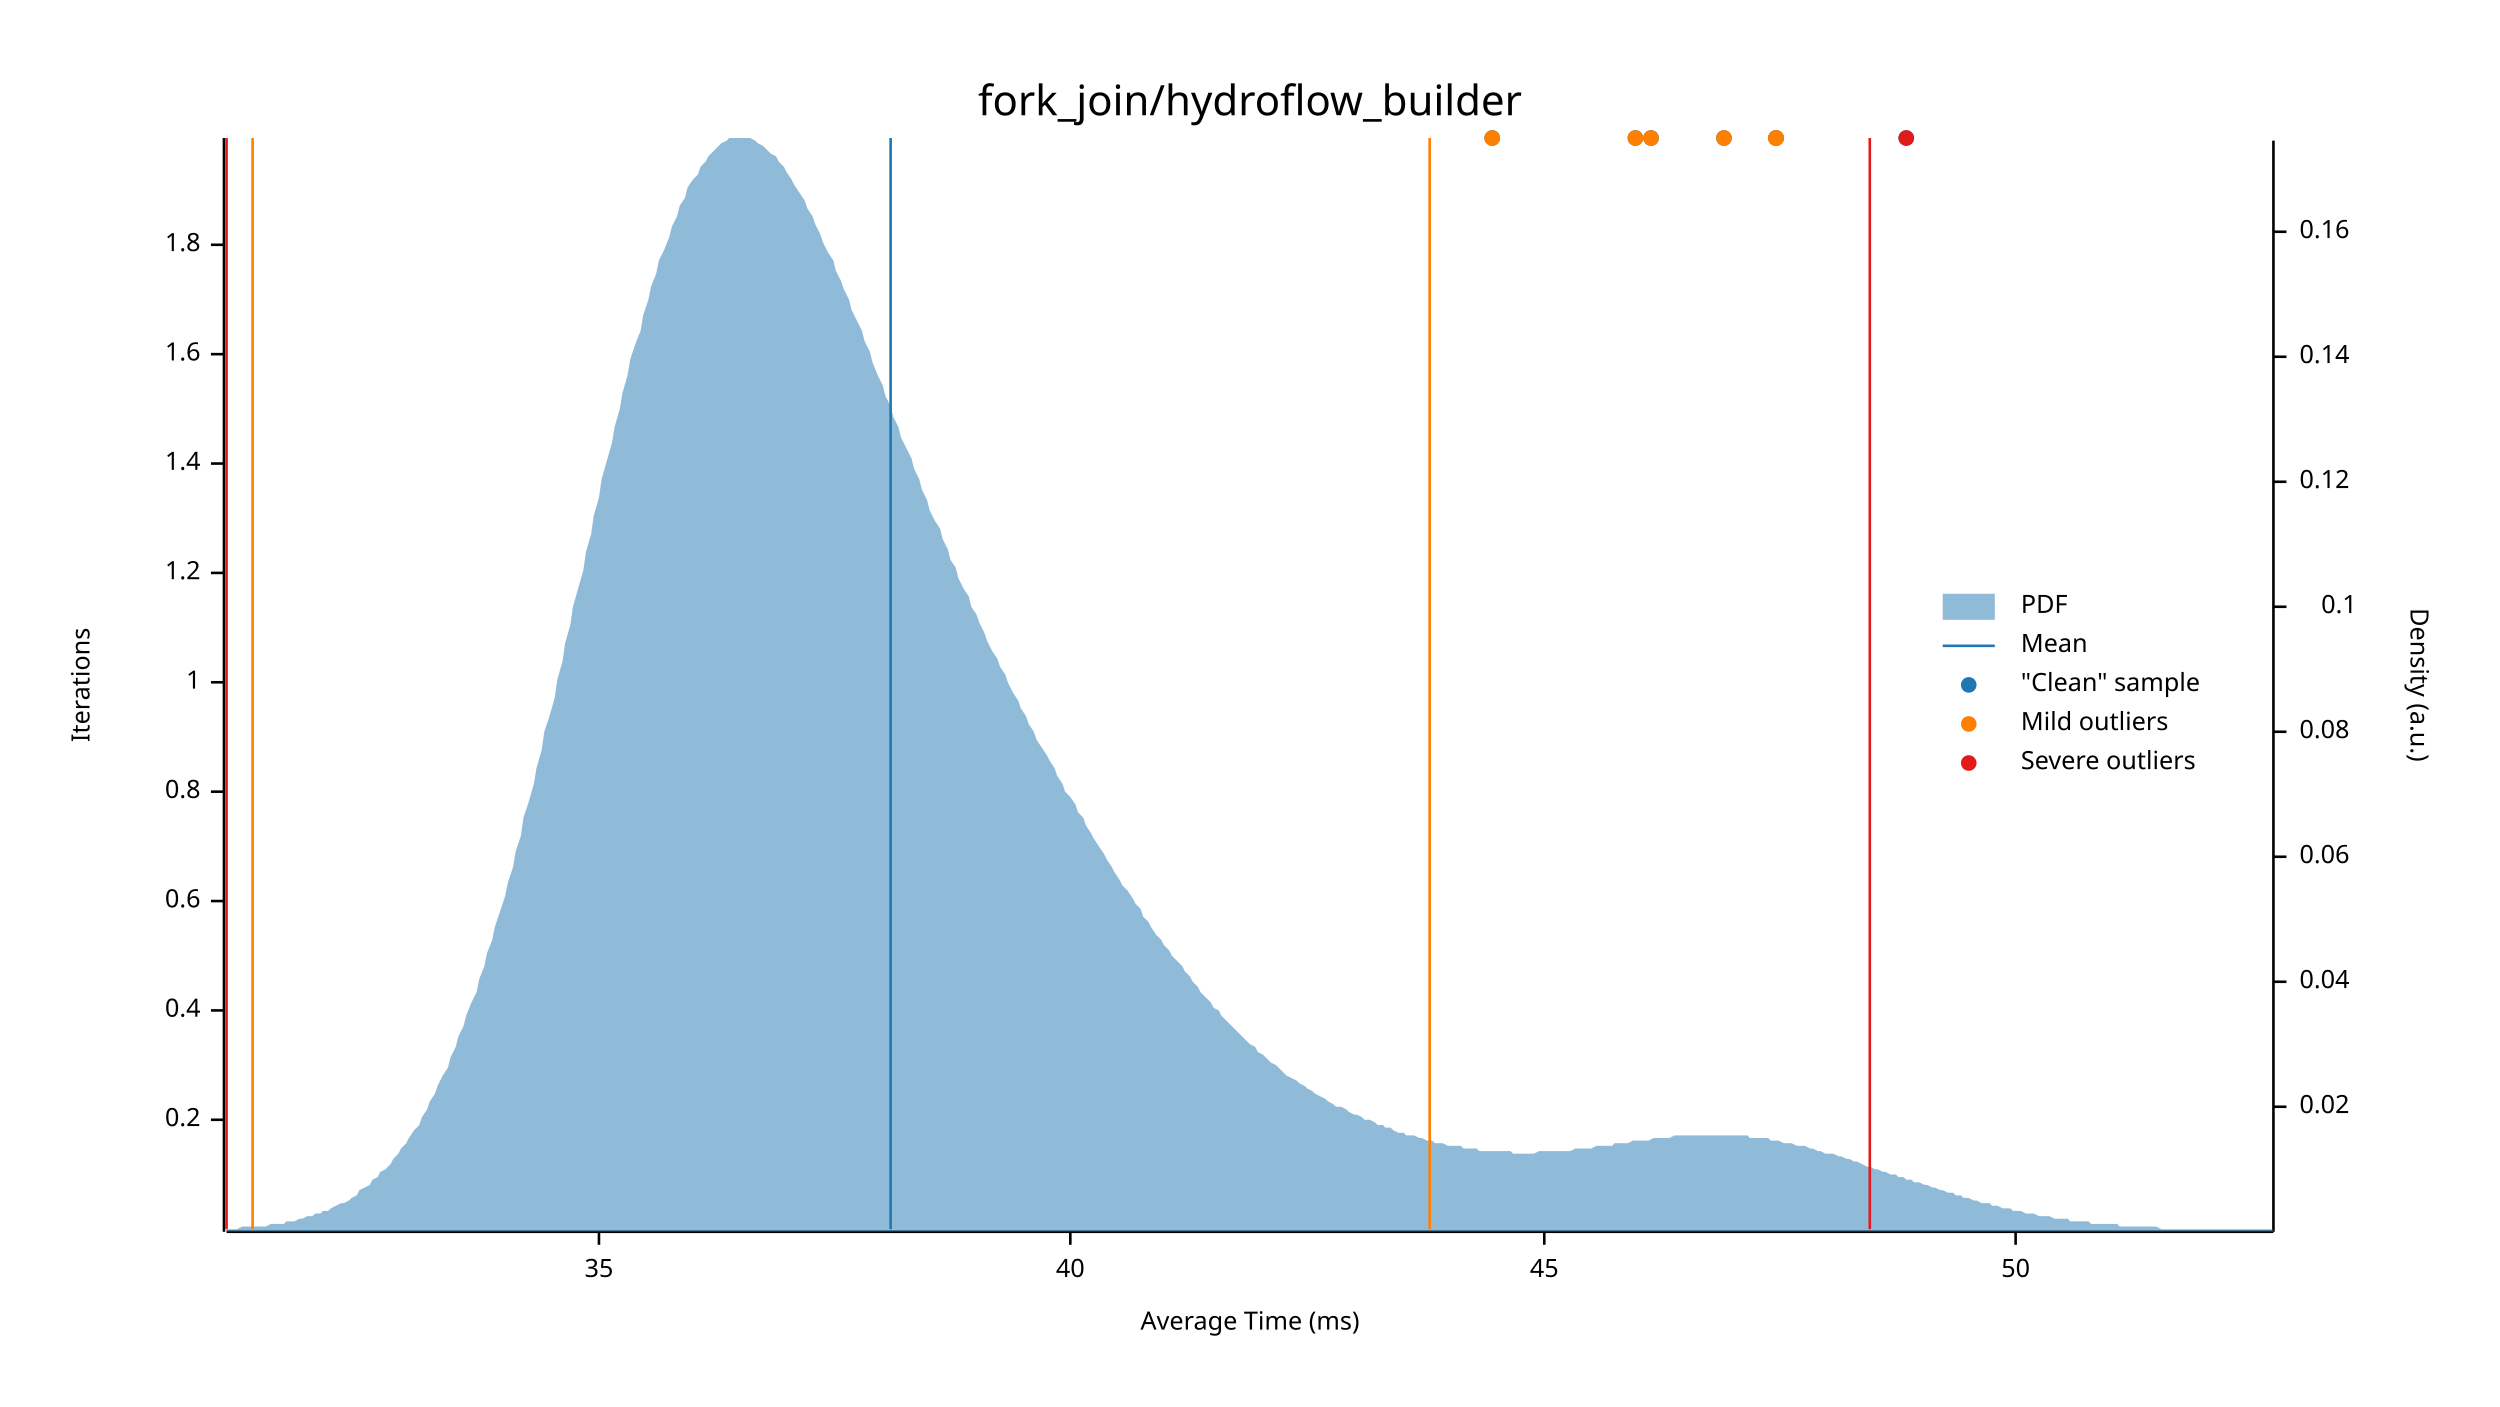
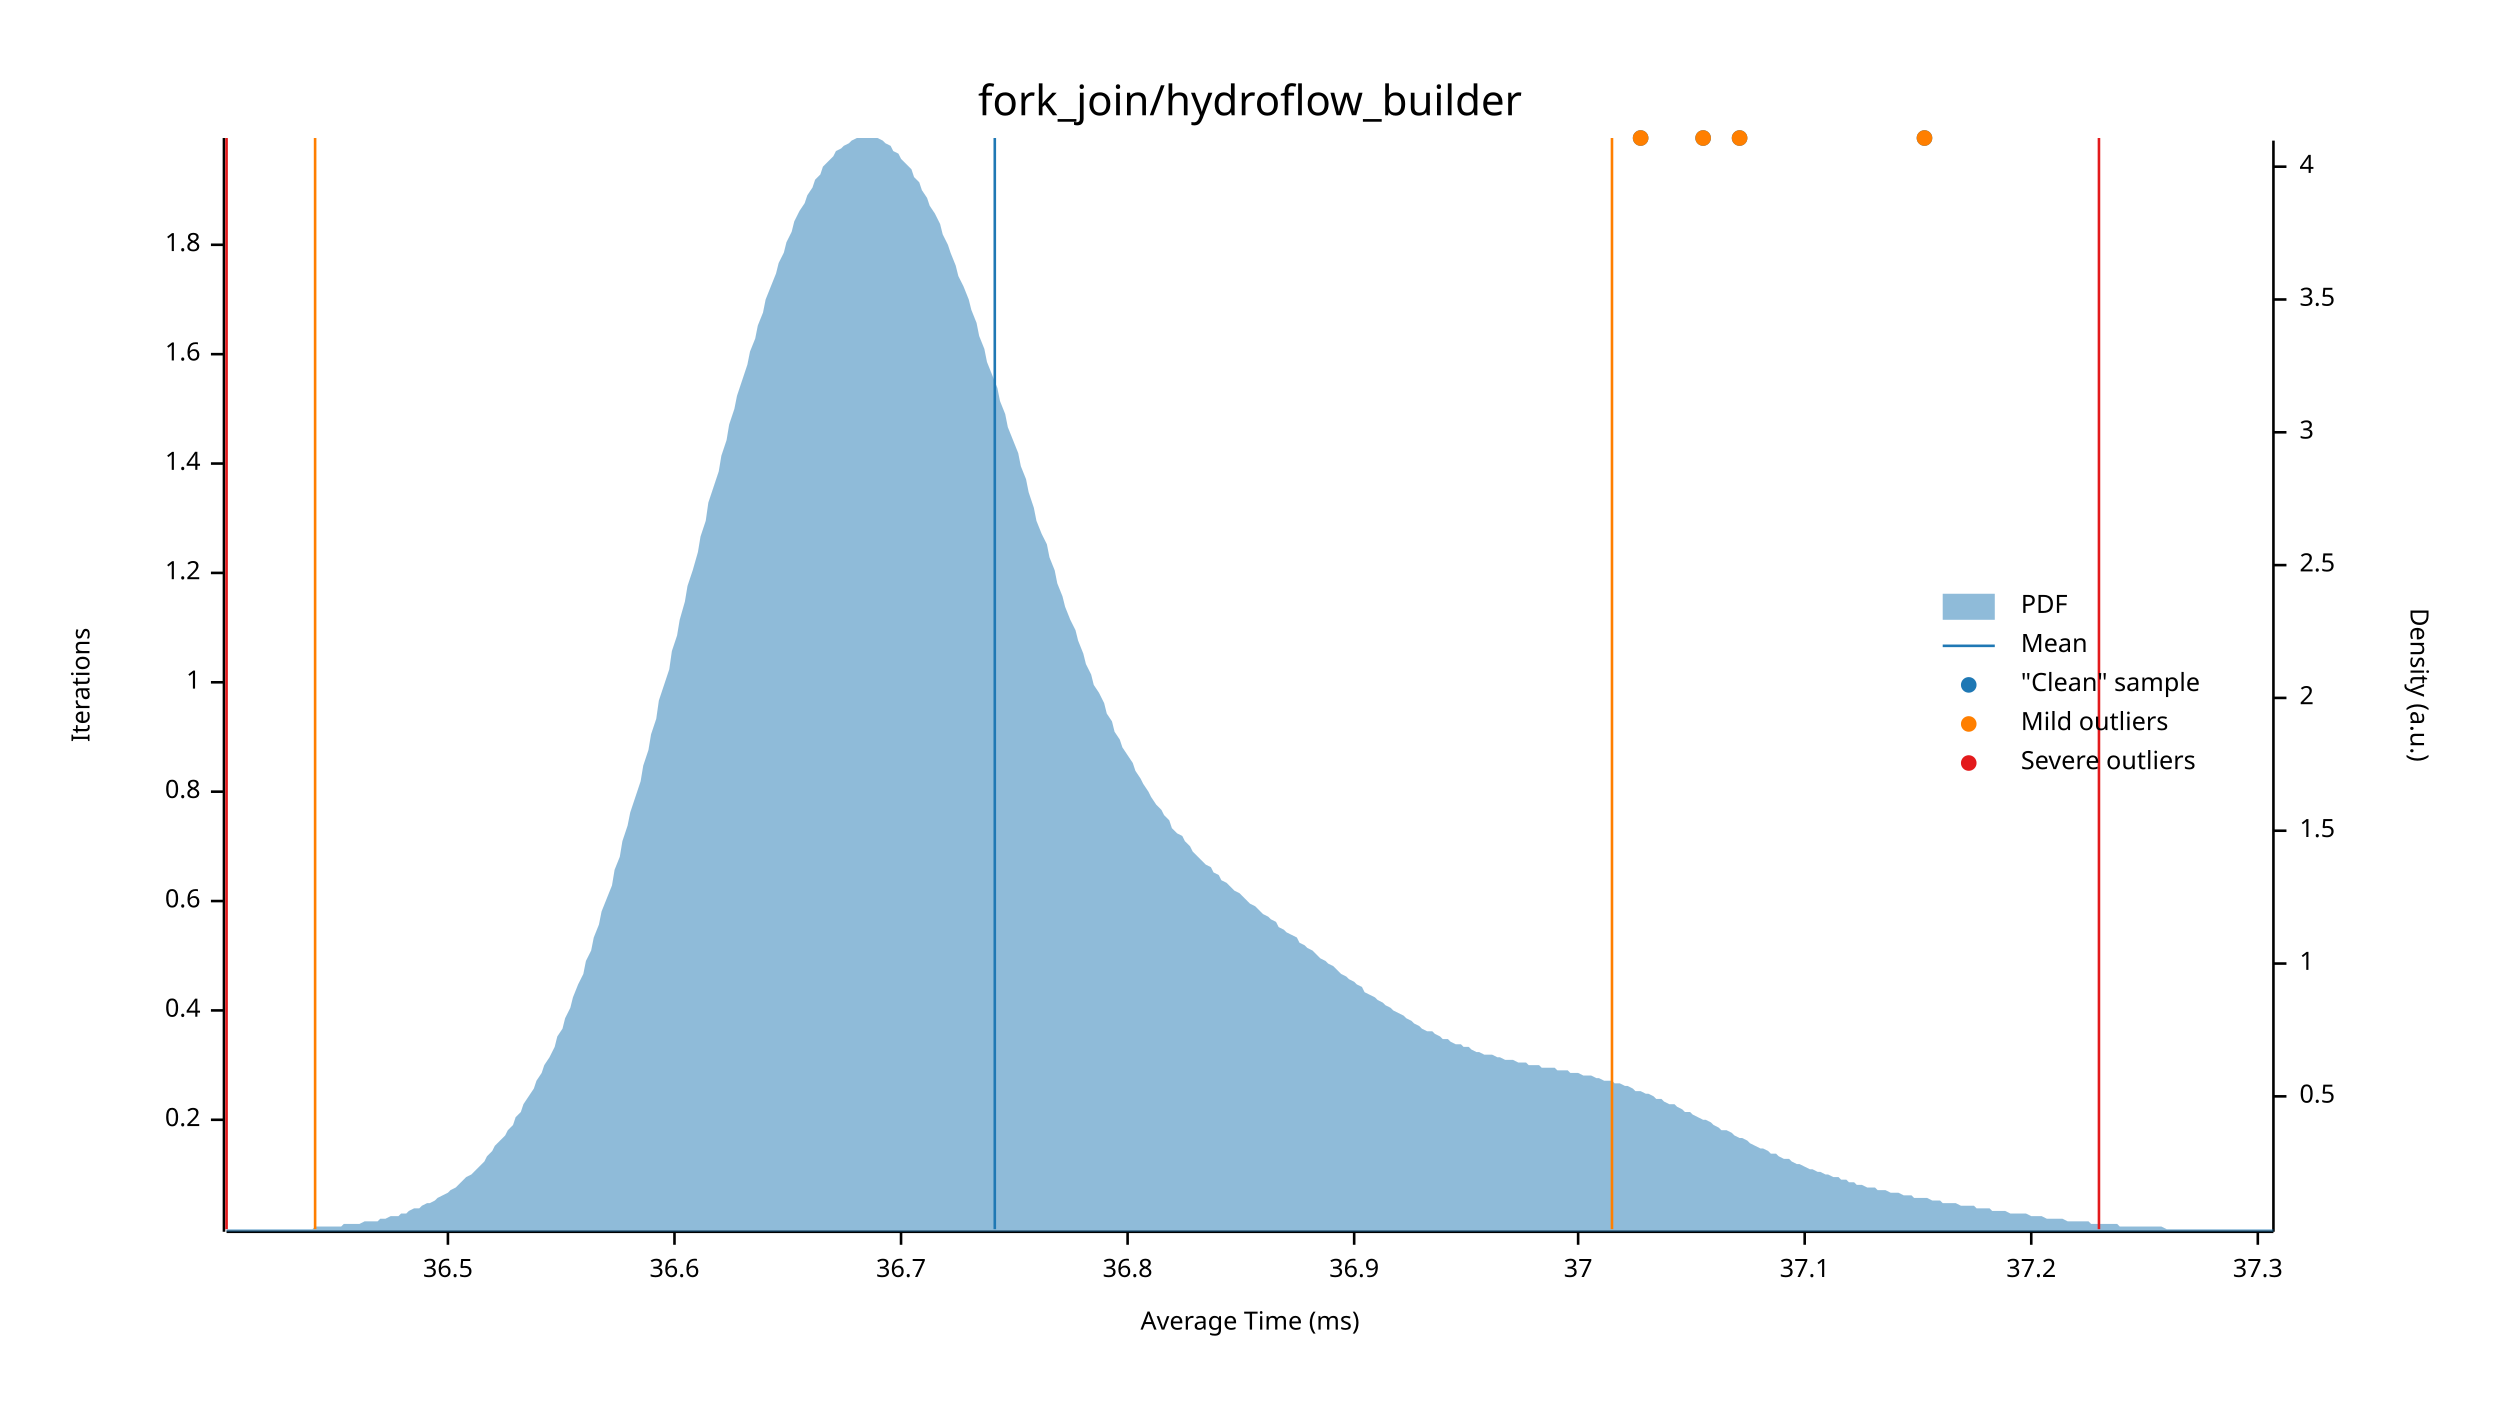
<svg xmlns="http://www.w3.org/2000/svg" width="960" height="540" viewBox="0 0 960 540">
  <text x="480" y="32" dy="0.76em" text-anchor="middle" font-family="sans-serif" font-size="16.129" opacity="1" fill="#000000">
fork_join/hydroflow_builder
</text>
  <text x="27" y="263" dy="0.76em" text-anchor="middle" font-family="sans-serif" font-size="9.677" opacity="1" fill="#000000" transform="rotate(270, 27, 263)">
Iterations
</text>
  <text x="480" y="513" dy="-0.5ex" text-anchor="middle" font-family="sans-serif" font-size="9.677" opacity="1" fill="#000000">
Average Time (ms)
</text>
  <polyline fill="none" opacity="1" stroke="#000000" stroke-width="1" points="86,53 86,473 " />
  <text x="77" y="430" dy="0.5ex" text-anchor="end" font-family="sans-serif" font-size="9.677" opacity="1" fill="#000000">
0.2
</text>
  <polyline fill="none" opacity="1" stroke="#000000" stroke-width="1" points="81,430 86,430 " />
  <text x="77" y="388" dy="0.5ex" text-anchor="end" font-family="sans-serif" font-size="9.677" opacity="1" fill="#000000">
0.4
</text>
  <polyline fill="none" opacity="1" stroke="#000000" stroke-width="1" points="81,388 86,388 " />
  <text x="77" y="346" dy="0.5ex" text-anchor="end" font-family="sans-serif" font-size="9.677" opacity="1" fill="#000000">
0.6
</text>
  <polyline fill="none" opacity="1" stroke="#000000" stroke-width="1" points="81,346 86,346 " />
  <text x="77" y="304" dy="0.5ex" text-anchor="end" font-family="sans-serif" font-size="9.677" opacity="1" fill="#000000">
0.8
</text>
  <polyline fill="none" opacity="1" stroke="#000000" stroke-width="1" points="81,304 86,304 " />
  <text x="77" y="262" dy="0.5ex" text-anchor="end" font-family="sans-serif" font-size="9.677" opacity="1" fill="#000000">
1
</text>
  <polyline fill="none" opacity="1" stroke="#000000" stroke-width="1" points="81,262 86,262 " />
  <text x="77" y="220" dy="0.5ex" text-anchor="end" font-family="sans-serif" font-size="9.677" opacity="1" fill="#000000">
1.2
</text>
  <polyline fill="none" opacity="1" stroke="#000000" stroke-width="1" points="81,220 86,220 " />
  <text x="77" y="178" dy="0.5ex" text-anchor="end" font-family="sans-serif" font-size="9.677" opacity="1" fill="#000000">
1.4
</text>
  <polyline fill="none" opacity="1" stroke="#000000" stroke-width="1" points="81,178 86,178 " />
  <text x="77" y="136" dy="0.5ex" text-anchor="end" font-family="sans-serif" font-size="9.677" opacity="1" fill="#000000">
1.6
</text>
  <polyline fill="none" opacity="1" stroke="#000000" stroke-width="1" points="81,136 86,136 " />
  <text x="77" y="94" dy="0.5ex" text-anchor="end" font-family="sans-serif" font-size="9.677" opacity="1" fill="#000000">
1.8
</text>
  <polyline fill="none" opacity="1" stroke="#000000" stroke-width="1" points="81,94 86,94 " />
  <polyline fill="none" opacity="1" stroke="#000000" stroke-width="1" points="87,473 873,473 " />
-   <text x="230" y="483" dy="0.76em" text-anchor="middle" font-family="sans-serif" font-size="9.677" opacity="1" fill="#000000">
- 35
+   <text x="172" y="483" dy="0.76em" text-anchor="middle" font-family="sans-serif" font-size="9.677" opacity="1" fill="#000000">
+ 36.5
</text>
-   <polyline fill="none" opacity="1" stroke="#000000" stroke-width="1" points="230,473 230,478 " />
-   <text x="411" y="483" dy="0.76em" text-anchor="middle" font-family="sans-serif" font-size="9.677" opacity="1" fill="#000000">
- 40
+   <polyline fill="none" opacity="1" stroke="#000000" stroke-width="1" points="172,473 172,478 " />
+   <text x="259" y="483" dy="0.76em" text-anchor="middle" font-family="sans-serif" font-size="9.677" opacity="1" fill="#000000">
+ 36.6
</text>
-   <polyline fill="none" opacity="1" stroke="#000000" stroke-width="1" points="411,473 411,478 " />
-   <text x="593" y="483" dy="0.76em" text-anchor="middle" font-family="sans-serif" font-size="9.677" opacity="1" fill="#000000">
- 45
+   <polyline fill="none" opacity="1" stroke="#000000" stroke-width="1" points="259,473 259,478 " />
+   <text x="346" y="483" dy="0.76em" text-anchor="middle" font-family="sans-serif" font-size="9.677" opacity="1" fill="#000000">
+ 36.7
</text>
-   <polyline fill="none" opacity="1" stroke="#000000" stroke-width="1" points="593,473 593,478 " />
-   <text x="774" y="483" dy="0.76em" text-anchor="middle" font-family="sans-serif" font-size="9.677" opacity="1" fill="#000000">
- 50
+   <polyline fill="none" opacity="1" stroke="#000000" stroke-width="1" points="346,473 346,478 " />
+   <text x="433" y="483" dy="0.76em" text-anchor="middle" font-family="sans-serif" font-size="9.677" opacity="1" fill="#000000">
+ 36.8
</text>
-   <polyline fill="none" opacity="1" stroke="#000000" stroke-width="1" points="774,473 774,478 " />
+   <polyline fill="none" opacity="1" stroke="#000000" stroke-width="1" points="433,473 433,478 " />
+   <text x="520" y="483" dy="0.76em" text-anchor="middle" font-family="sans-serif" font-size="9.677" opacity="1" fill="#000000">
+ 36.9
+ </text>
+   <polyline fill="none" opacity="1" stroke="#000000" stroke-width="1" points="520,473 520,478 " />
+   <text x="606" y="483" dy="0.76em" text-anchor="middle" font-family="sans-serif" font-size="9.677" opacity="1" fill="#000000">
+ 37
+ </text>
+   <polyline fill="none" opacity="1" stroke="#000000" stroke-width="1" points="606,473 606,478 " />
+   <text x="693" y="483" dy="0.76em" text-anchor="middle" font-family="sans-serif" font-size="9.677" opacity="1" fill="#000000">
+ 37.1
+ </text>
+   <polyline fill="none" opacity="1" stroke="#000000" stroke-width="1" points="693,473 693,478 " />
+   <text x="780" y="483" dy="0.76em" text-anchor="middle" font-family="sans-serif" font-size="9.677" opacity="1" fill="#000000">
+ 37.2
+ </text>
+   <polyline fill="none" opacity="1" stroke="#000000" stroke-width="1" points="780,473 780,478 " />
+   <text x="867" y="483" dy="0.76em" text-anchor="middle" font-family="sans-serif" font-size="9.677" opacity="1" fill="#000000">
+ 37.3
+ </text>
+   <polyline fill="none" opacity="1" stroke="#000000" stroke-width="1" points="867,473 867,478 " />
  <text x="933" y="263" dy="0.76em" text-anchor="middle" font-family="sans-serif" font-size="9.677" opacity="1" fill="#000000" transform="rotate(90, 933, 263)">
Density (a.u.)
</text>
  <polyline fill="none" opacity="1" stroke="#000000" stroke-width="1" points="873,54 873,473 " />
-   <text x="883" y="425" dy="0.5ex" text-anchor="start" font-family="sans-serif" font-size="9.677" opacity="1" fill="#000000">
- 0.02
+   <text x="883" y="421" dy="0.5ex" text-anchor="start" font-family="sans-serif" font-size="9.677" opacity="1" fill="#000000">
+ 0.5
</text>
-   <polyline fill="none" opacity="1" stroke="#000000" stroke-width="1" points="873,425 878,425 " />
-   <text x="883" y="377" dy="0.5ex" text-anchor="start" font-family="sans-serif" font-size="9.677" opacity="1" fill="#000000">
- 0.04
+   <polyline fill="none" opacity="1" stroke="#000000" stroke-width="1" points="873,421 878,421 " />
+   <text x="883" y="370" dy="0.5ex" text-anchor="start" font-family="sans-serif" font-size="9.677" opacity="1" fill="#000000">
+ 1
</text>
-   <polyline fill="none" opacity="1" stroke="#000000" stroke-width="1" points="873,377 878,377 " />
-   <text x="883" y="329" dy="0.5ex" text-anchor="start" font-family="sans-serif" font-size="9.677" opacity="1" fill="#000000">
- 0.06
+   <polyline fill="none" opacity="1" stroke="#000000" stroke-width="1" points="873,370 878,370 " />
+   <text x="883" y="319" dy="0.5ex" text-anchor="start" font-family="sans-serif" font-size="9.677" opacity="1" fill="#000000">
+ 1.5
</text>
-   <polyline fill="none" opacity="1" stroke="#000000" stroke-width="1" points="873,329 878,329 " />
-   <text x="883" y="281" dy="0.5ex" text-anchor="start" font-family="sans-serif" font-size="9.677" opacity="1" fill="#000000">
- 0.08
+   <polyline fill="none" opacity="1" stroke="#000000" stroke-width="1" points="873,319 878,319 " />
+   <text x="883" y="268" dy="0.5ex" text-anchor="start" font-family="sans-serif" font-size="9.677" opacity="1" fill="#000000">
+ 2
</text>
-   <polyline fill="none" opacity="1" stroke="#000000" stroke-width="1" points="873,281 878,281 " />
-   <text x="905" y="233" dy="0.5ex" text-anchor="end" font-family="sans-serif" font-size="9.677" opacity="1" fill="#000000">
- 0.1
+   <polyline fill="none" opacity="1" stroke="#000000" stroke-width="1" points="873,268 878,268 " />
+   <text x="883" y="217" dy="0.5ex" text-anchor="start" font-family="sans-serif" font-size="9.677" opacity="1" fill="#000000">
+ 2.5
</text>
-   <polyline fill="none" opacity="1" stroke="#000000" stroke-width="1" points="873,233 878,233 " />
-   <text x="883" y="185" dy="0.5ex" text-anchor="start" font-family="sans-serif" font-size="9.677" opacity="1" fill="#000000">
- 0.12
+   <polyline fill="none" opacity="1" stroke="#000000" stroke-width="1" points="873,217 878,217 " />
+   <text x="883" y="166" dy="0.5ex" text-anchor="start" font-family="sans-serif" font-size="9.677" opacity="1" fill="#000000">
+ 3
</text>
-   <polyline fill="none" opacity="1" stroke="#000000" stroke-width="1" points="873,185 878,185 " />
-   <text x="883" y="137" dy="0.5ex" text-anchor="start" font-family="sans-serif" font-size="9.677" opacity="1" fill="#000000">
- 0.14
+   <polyline fill="none" opacity="1" stroke="#000000" stroke-width="1" points="873,166 878,166 " />
+   <text x="883" y="115" dy="0.5ex" text-anchor="start" font-family="sans-serif" font-size="9.677" opacity="1" fill="#000000">
+ 3.5
</text>
-   <polyline fill="none" opacity="1" stroke="#000000" stroke-width="1" points="873,137 878,137 " />
-   <text x="883" y="89" dy="0.5ex" text-anchor="start" font-family="sans-serif" font-size="9.677" opacity="1" fill="#000000">
- 0.16
+   <polyline fill="none" opacity="1" stroke="#000000" stroke-width="1" points="873,115 878,115 " />
+   <text x="883" y="64" dy="0.5ex" text-anchor="start" font-family="sans-serif" font-size="9.677" opacity="1" fill="#000000">
+ 4
</text>
-   <polyline fill="none" opacity="1" stroke="#000000" stroke-width="1" points="873,89 878,89 " />
-   <polygon opacity="0.5" fill="#1F78B4" points="87,472 88,472 90,472 91,472 93,471 94,471 96,471 98,471 99,471 101,471 102,471 104,470 105,470 107,470 109,470 110,469 112,469 113,469 115,468 116,468 118,467 120,467 121,466 123,466 124,465 126,465 127,464 129,463 131,462 132,462 134,461 135,460 137,459 138,457 140,456 142,455 143,453 145,452 146,450 148,449 150,447 151,445 153,443 154,441 156,439 157,437 159,434 161,432 162,429 164,426 165,423 167,420 168,417 170,413 172,410 173,406 175,402 176,398 178,394 179,390 181,385 183,381 184,376 186,371 187,366 189,361 190,356 192,350 194,344 195,339 197,333 198,327 200,321 201,314 203,308 205,301 206,295 208,288 209,281 211,275 213,268 214,261 216,254 217,247 219,240 220,233 222,226 224,219 225,212 227,205 228,198 230,191 231,184 233,177 235,170 236,164 238,157 239,151 241,144 242,138 244,132 246,127 247,121 249,115 250,110 252,105 253,100 255,96 257,91 258,87 260,83 261,79 263,76 264,72 266,69 268,67 269,64 271,62 272,60 274,58 276,56 277,55 279,54 280,53 282,53 283,53 285,53 287,53 288,53 290,54 291,55 293,56 294,57 296,59 298,60 299,62 301,64 302,66 304,69 305,71 307,74 309,77 310,80 312,83 313,86 315,90 316,93 318,97 320,100 321,104 323,108 324,111 326,115 327,119 329,123 331,127 332,131 334,135 335,139 337,144 339,148 340,152 342,156 343,160 345,164 346,168 348,172 350,176 351,180 353,184 354,188 356,192 357,196 359,200 361,203 362,207 364,211 365,215 367,218 368,222 370,226 372,229 373,233 375,236 376,239 378,243 379,246 381,250 383,253 384,256 386,259 387,262 389,266 391,269 392,272 394,275 395,278 397,281 398,284 400,287 402,290 403,292 405,295 406,298 408,301 409,304 411,306 413,309 414,312 416,314 417,317 419,320 420,322 422,325 424,328 425,330 427,333 428,335 430,338 431,340 433,342 435,345 436,347 438,349 439,352 441,354 442,356 444,359 446,361 447,363 449,365 450,367 452,369 454,371 455,373 457,375 458,377 460,379 461,381 463,383 465,385 466,387 468,388 469,390 471,392 472,393 474,395 476,397 477,398 479,400 480,401 482,402 483,404 485,405 487,407 488,408 490,409 491,410 493,412 494,413 496,414 498,415 499,416 501,417 502,418 504,419 505,420 507,421 509,422 510,423 512,424 513,425 515,425 517,426 518,427 520,428 521,428 523,429 524,430 526,430 528,431 529,432 531,432 532,433 534,433 535,434 537,435 539,435 540,436 542,436 543,436 545,437 546,437 548,438 550,438 551,439 553,439 554,439 556,440 557,440 559,440 561,440 562,441 564,441 565,441 567,441 568,442 570,442 572,442 573,442 575,442 576,442 578,442 580,442 581,443 583,443 584,443 586,443 587,443 589,443 591,442 592,442 594,442 595,442 597,442 598,442 600,442 602,442 603,442 605,441 606,441 608,441 609,441 611,441 613,440 614,440 616,440 617,440 619,440 620,439 622,439 624,439 625,439 627,438 628,438 630,438 632,438 633,438 635,437 636,437 638,437 639,437 641,437 643,436 644,436 646,436 647,436 649,436 650,436 652,436 654,436 655,436 657,436 658,436 660,436 661,436 663,436 665,436 666,436 668,436 669,436 671,436 672,437 674,437 676,437 677,437 679,437 680,438 682,438 683,438 685,439 687,439 688,439 690,440 691,440 693,440 695,441 696,441 698,442 699,442 701,443 702,443 704,443 706,444 707,444 709,445 710,445 712,446 713,446 715,447 717,448 718,448 720,449 721,449 723,450 724,450 726,451 728,451 729,452 731,452 732,453 734,453 735,454 737,454 739,455 740,455 742,456 743,456 745,457 746,457 748,458 750,458 751,459 753,459 754,460 756,460 758,461 759,461 761,462 762,462 764,462 765,463 767,463 769,464 770,464 772,464 773,465 775,465 776,465 778,466 780,466 781,466 783,467 784,467 786,467 787,467 789,468 791,468 792,468 794,468 795,469 797,469 798,469 800,469 802,469 803,470 805,470 806,470 808,470 809,470 811,470 813,470 814,471 816,471 817,471 819,471 821,471 822,471 824,471 825,471 827,471 828,471 830,472 832,472 833,472 835,472 836,472 838,472 839,472 841,472 843,472 844,472 846,472 847,472 849,472 850,472 852,472 854,472 855,472 857,472 858,472 860,472 861,472 863,472 865,472 866,472 868,472 869,472 871,472 873,472 873,473 87,473 " />
-   <polyline fill="none" opacity="1" stroke="#1F78B4" stroke-width="1" points="342,472 342,53 " />
-   <polyline fill="none" opacity="1" stroke="#FF7F00" stroke-width="1" points="97,472 97,53 " />
-   <polyline fill="none" opacity="1" stroke="#FF7F00" stroke-width="1" points="549,472 549,53 " />
+   <polyline fill="none" opacity="1" stroke="#000000" stroke-width="1" points="873,64 878,64 " />
+   <polygon opacity="0.5" fill="#1F78B4" points="87,472 88,472 90,472 91,472 93,472 94,472 96,472 98,472 99,472 101,472 102,472 104,472 105,472 107,472 109,472 110,472 112,472 113,472 115,472 116,472 118,472 120,472 121,471 123,471 124,471 126,471 127,471 129,471 131,471 132,470 134,470 135,470 137,470 138,470 140,469 142,469 143,469 145,469 146,468 148,468 150,467 151,467 153,467 154,466 156,466 157,465 159,464 161,464 162,463 164,462 165,462 167,461 168,460 170,459 172,458 173,457 175,456 176,455 178,453 179,452 181,451 183,449 184,448 186,446 187,444 189,442 190,440 192,438 194,436 195,434 197,432 198,429 200,427 201,424 203,421 205,418 206,415 208,412 209,409 211,406 213,402 214,398 216,395 217,391 219,387 220,383 222,378 224,374 225,369 227,365 228,360 230,355 231,350 233,345 235,340 236,334 238,329 239,323 241,317 242,312 244,306 246,300 247,294 249,288 250,282 252,276 253,269 255,263 257,257 258,250 260,244 261,238 263,231 264,225 266,219 268,212 269,206 271,200 272,193 274,187 276,181 277,175 279,169 280,163 282,157 283,152 285,146 287,140 288,135 290,130 291,125 293,120 294,115 296,110 298,105 299,101 301,97 302,93 304,89 305,85 307,81 309,78 310,75 312,72 313,69 315,67 316,64 318,62 320,60 321,58 323,57 324,56 326,55 327,54 329,53 331,53 332,53 334,53 335,53 337,53 339,54 340,55 342,56 343,58 345,59 346,61 348,63 350,65 351,68 353,70 354,73 356,76 357,79 359,82 361,86 362,90 364,94 365,97 367,102 368,106 370,110 372,115 373,119 375,124 376,129 378,134 379,139 381,144 383,149 384,154 386,159 387,164 389,169 391,174 392,179 394,184 395,189 397,195 398,200 400,205 402,209 403,214 405,219 406,224 408,229 409,233 411,238 413,242 414,246 416,251 417,255 419,259 420,263 422,266 424,270 425,274 427,277 428,281 430,284 431,287 433,290 435,293 436,296 438,299 439,301 441,304 442,306 444,309 446,311 447,313 449,315 450,318 452,320 454,321 455,323 457,325 458,327 460,329 461,330 463,332 465,333 466,335 468,336 469,338 471,339 472,340 474,342 476,343 477,344 479,346 480,347 482,348 483,349 485,351 487,352 488,353 490,354 491,356 493,357 494,358 496,359 498,360 499,362 501,363 502,364 504,365 505,366 507,368 509,369 510,370 512,371 513,372 515,374 517,375 518,376 520,377 521,378 523,379 524,381 526,382 528,383 529,384 531,385 532,386 534,387 535,388 537,389 539,390 540,391 542,392 543,393 545,394 546,395 548,396 550,396 551,397 553,398 554,399 556,399 557,400 559,401 561,401 562,402 564,402 565,403 567,404 568,404 570,405 572,405 573,405 575,406 576,406 578,407 580,407 581,407 583,408 584,408 586,408 587,409 589,409 591,409 592,410 594,410 595,410 597,410 598,411 600,411 602,411 603,412 605,412 606,412 608,413 609,413 611,413 613,414 614,414 616,415 617,415 619,415 620,416 622,416 624,417 625,417 627,418 628,419 630,419 632,420 633,420 635,421 636,422 638,422 639,423 641,424 643,424 644,425 646,426 647,427 649,427 650,428 652,429 654,430 655,430 657,431 658,432 660,433 661,434 663,434 665,435 666,436 668,437 669,437 671,438 672,439 674,440 676,441 677,441 679,442 680,443 682,443 683,444 685,445 687,445 688,446 690,447 691,447 693,448 695,449 696,449 698,450 699,450 701,451 702,451 704,452 706,452 707,453 709,453 710,454 712,454 713,455 715,455 717,456 718,456 720,456 721,457 723,457 724,457 726,458 728,458 729,458 731,459 732,459 734,459 735,460 737,460 739,460 740,460 742,461 743,461 745,461 746,462 748,462 750,462 751,462 753,463 754,463 756,463 758,463 759,464 761,464 762,464 764,464 765,465 767,465 769,465 770,465 772,466 773,466 775,466 776,466 778,466 780,467 781,467 783,467 784,467 786,468 787,468 789,468 791,468 792,468 794,469 795,469 797,469 798,469 800,469 802,469 803,470 805,470 806,470 808,470 809,470 811,470 813,470 814,471 816,471 817,471 819,471 821,471 822,471 824,471 825,471 827,471 828,471 830,471 832,472 833,472 835,472 836,472 838,472 839,472 841,472 843,472 844,472 846,472 847,472 849,472 850,472 852,472 854,472 855,472 857,472 858,472 860,472 861,472 863,472 865,472 866,472 868,472 869,472 871,472 873,472 873,473 87,473 " />
+   <polyline fill="none" opacity="1" stroke="#1F78B4" stroke-width="1" points="382,472 382,53 " />
+   <polyline fill="none" opacity="1" stroke="#FF7F00" stroke-width="1" points="121,472 121,53 " />
+   <polyline fill="none" opacity="1" stroke="#FF7F00" stroke-width="1" points="619,472 619,53 " />
  <polyline fill="none" opacity="1" stroke="#E31A1C" stroke-width="1" points="87,472 87,53 " />
-   <polyline fill="none" opacity="1" stroke="#E31A1C" stroke-width="1" points="718,472 718,53 " />
-   <circle cx="732" cy="53" r="3" opacity="1" fill="#1F78B4" stroke="none" stroke-width="1" />
-   <circle cx="682" cy="53" r="3" opacity="1" fill="#1F78B4" stroke="none" stroke-width="1" />
-   <circle cx="682" cy="53" r="3" opacity="1" fill="#1F78B4" stroke="none" stroke-width="1" />
-   <circle cx="628" cy="53" r="3" opacity="1" fill="#1F78B4" stroke="none" stroke-width="1" />
-   <circle cx="662" cy="53" r="3" opacity="1" fill="#1F78B4" stroke="none" stroke-width="1" />
-   <circle cx="573" cy="53" r="3" opacity="1" fill="#1F78B4" stroke="none" stroke-width="1" />
-   <circle cx="634" cy="53" r="3" opacity="1" fill="#1F78B4" stroke="none" stroke-width="1" />
-   <circle cx="682" cy="53" r="3" opacity="1" fill="#FF7F00" stroke="none" stroke-width="1" />
-   <circle cx="682" cy="53" r="3" opacity="1" fill="#FF7F00" stroke="none" stroke-width="1" />
-   <circle cx="628" cy="53" r="3" opacity="1" fill="#FF7F00" stroke="none" stroke-width="1" />
-   <circle cx="662" cy="53" r="3" opacity="1" fill="#FF7F00" stroke="none" stroke-width="1" />
-   <circle cx="573" cy="53" r="3" opacity="1" fill="#FF7F00" stroke="none" stroke-width="1" />
-   <circle cx="634" cy="53" r="3" opacity="1" fill="#FF7F00" stroke="none" stroke-width="1" />
-   <circle cx="732" cy="53" r="3" opacity="1" fill="#E31A1C" stroke="none" stroke-width="1" />
+   <polyline fill="none" opacity="1" stroke="#E31A1C" stroke-width="1" points="806,472 806,53 " />
+   <circle cx="630" cy="53" r="3" opacity="1" fill="#1F78B4" stroke="none" stroke-width="1" />
+   <circle cx="654" cy="53" r="3" opacity="1" fill="#1F78B4" stroke="none" stroke-width="1" />
+   <circle cx="739" cy="53" r="3" opacity="1" fill="#1F78B4" stroke="none" stroke-width="1" />
+   <circle cx="668" cy="53" r="3" opacity="1" fill="#1F78B4" stroke="none" stroke-width="1" />
+   <circle cx="630" cy="53" r="3" opacity="1" fill="#FF7F00" stroke="none" stroke-width="1" />
+   <circle cx="654" cy="53" r="3" opacity="1" fill="#FF7F00" stroke="none" stroke-width="1" />
+   <circle cx="739" cy="53" r="3" opacity="1" fill="#FF7F00" stroke="none" stroke-width="1" />
+   <circle cx="668" cy="53" r="3" opacity="1" fill="#FF7F00" stroke="none" stroke-width="1" />
  <text x="776" y="228" dy="0.76em" text-anchor="start" font-family="sans-serif" font-size="9.677" opacity="1" fill="#000000">
PDF
</text>
  <text x="776" y="243" dy="0.76em" text-anchor="start" font-family="sans-serif" font-size="9.677" opacity="1" fill="#000000">
Mean
</text>
  <text x="776" y="258" dy="0.76em" text-anchor="start" font-family="sans-serif" font-size="9.677" opacity="1" fill="#000000">
"Clean" sample
</text>
  <text x="776" y="273" dy="0.76em" text-anchor="start" font-family="sans-serif" font-size="9.677" opacity="1" fill="#000000">
Mild outliers
</text>
  <text x="776" y="288" dy="0.76em" text-anchor="start" font-family="sans-serif" font-size="9.677" opacity="1" fill="#000000">
Severe outliers
</text>
  <rect x="746" y="228" width="20" height="10" opacity="0.5" fill="#1F78B4" stroke="none" />
  <polyline fill="none" opacity="1" stroke="#1F78B4" stroke-width="1" points="746,248 766,248 " />
  <circle cx="756" cy="263" r="3" opacity="1" fill="#1F78B4" stroke="none" stroke-width="1" />
  <circle cx="756" cy="278" r="3" opacity="1" fill="#FF7F00" stroke="none" stroke-width="1" />
  <circle cx="756" cy="293" r="3" opacity="1" fill="#E31A1C" stroke="none" stroke-width="1" />
</svg>
